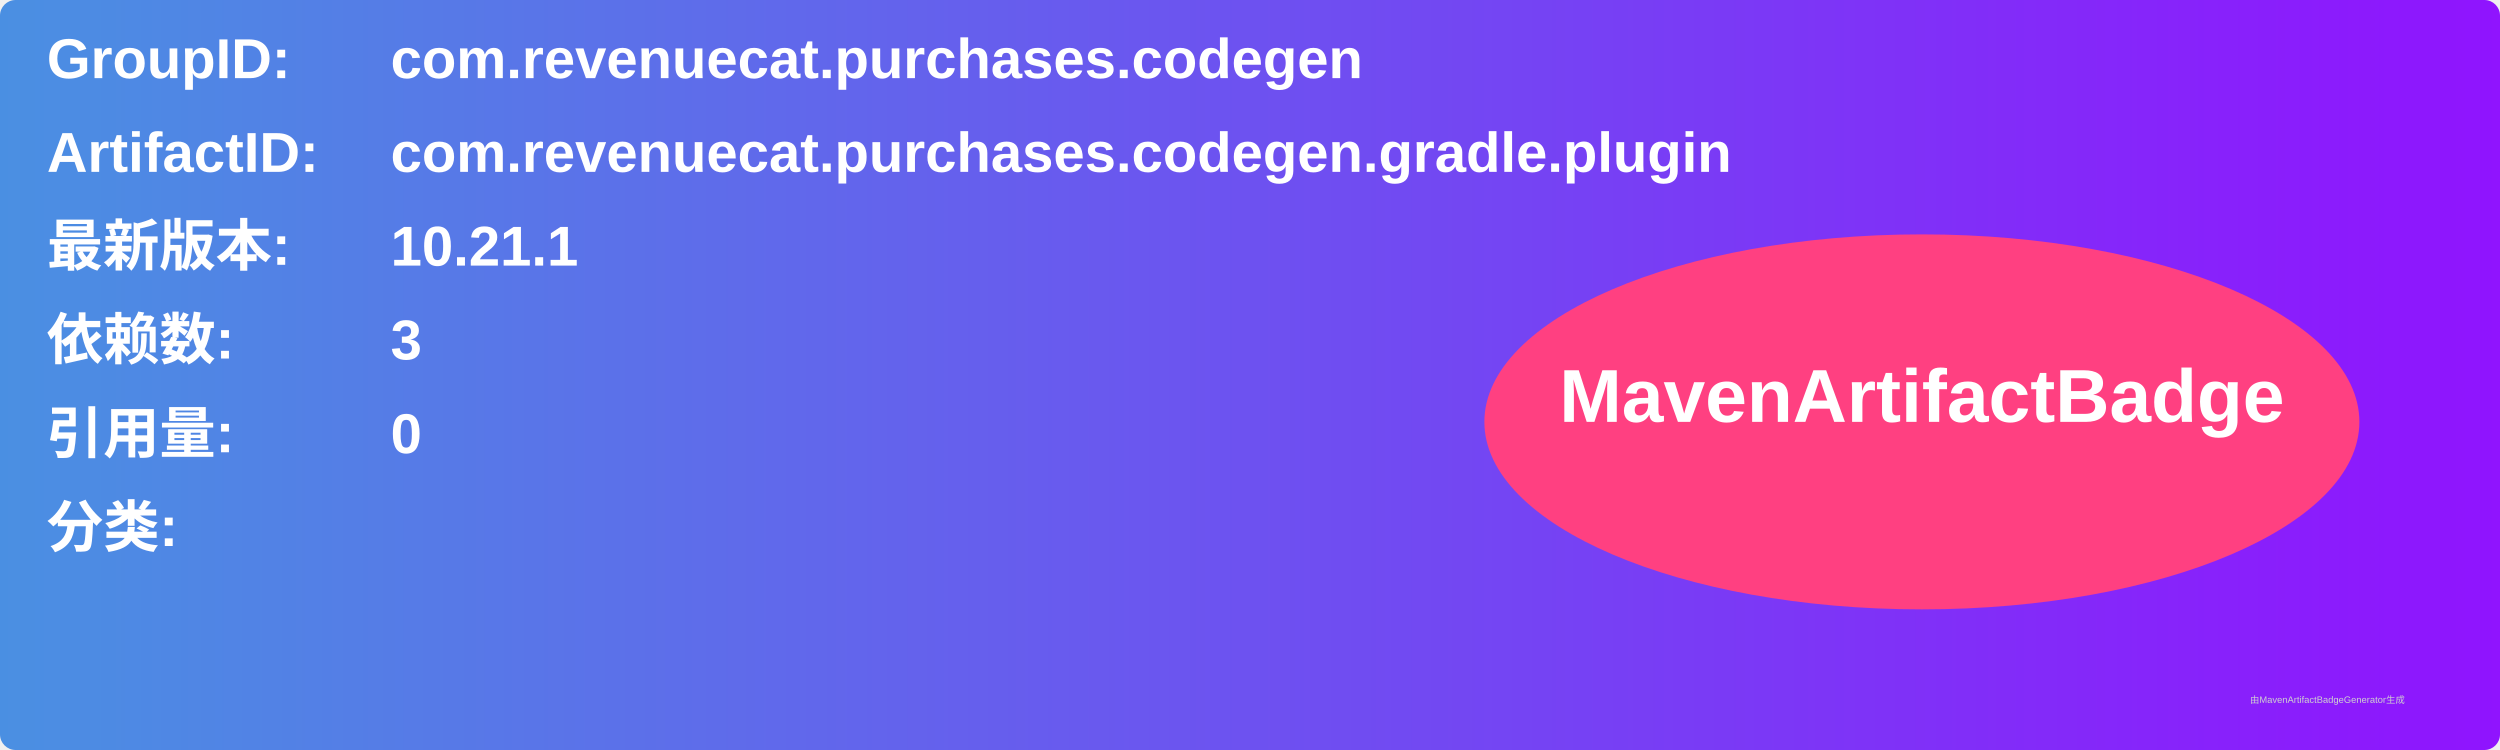
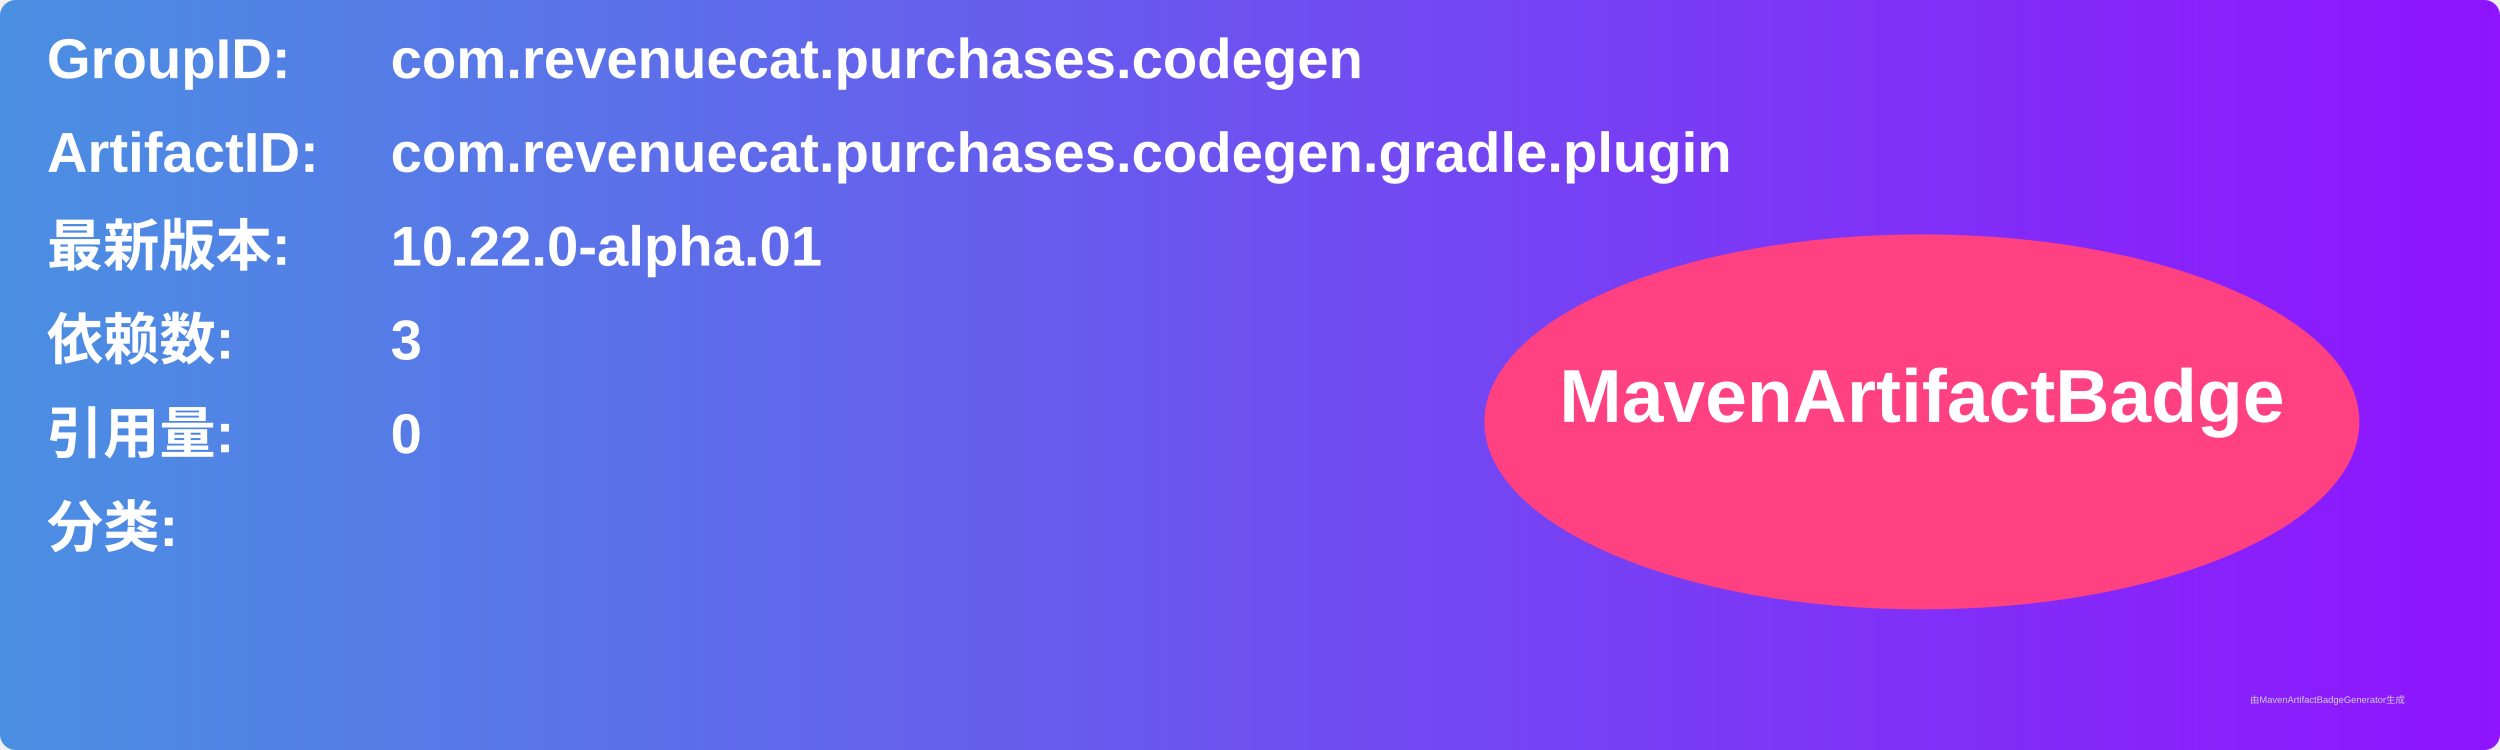
<svg xmlns="http://www.w3.org/2000/svg" width="800" height="240" viewBox="0 0 800 240">
  <linearGradient id="grad" x1="0%" y1="0%" x2="100%" y2="0%">
    <stop offset="0%" stop-color="#4a90e2" />
    <stop offset="100%" stop-color="#9013fe" />
  </linearGradient>
  <rect width="100%" height="100%" rx="5" ry="5" fill="url(#grad)" />
  <g transform="translate(15, 15)">
    <text x="0" y="10" font-family="Arial" font-size="18" fill="white" font-weight="bold" width="260">GroupID:</text>
    <text x="110" y="10" font-family="Arial" font-size="18" fill="white" font-weight="bold" width="460">com.revenuecat.purchases.codegen</text>
    <text x="0" y="40" font-family="Arial" font-size="18" fill="white" font-weight="bold" width="260">ArtifactID:</text>
    <text x="110" y="40" font-family="Arial" font-size="18" fill="white" font-weight="bold" width="460">com.revenuecat.purchases.codegen.gradle.plugin</text>
    <text x="0" y="70" font-family="Arial" font-size="18" fill="white" font-weight="bold">最新版本:</text>
    <text x="110" y="70" font-family="Arial" font-size="18" fill="white" font-weight="bold">
-       <tspan font-weight="bold">10.21.1</tspan>
+       <tspan font-weight="bold">10.22.0-alpha.01</tspan>
    </text>
    <text x="0" y="100" font-family="Arial" font-size="18" fill="white" font-weight="bold">依赖数: </text>
    <text x="110" y="100" font-family="Arial" font-size="18" fill="white">
      <tspan font-weight="bold">3</tspan>
    </text>
    <text x="0" y="130" font-family="Arial" font-size="18" fill="white" font-weight="bold">引用量: </text>
    <text x="110" y="130" font-family="Arial" font-size="18" fill="white">
      <tspan font-weight="bold">0</tspan>
    </text>
    <text x="0" y="160" font-family="Arial" font-size="18" fill="white" font-weight="bold">分类:</text>
    <text x="10" y="190" font-family="Arial" font-size="10" fill="white">
      <tspan font-weight="bold" />
    </text>
    <ellipse cx="600" cy="120" rx="140" ry="60" fill="#ff4081" />
    <text x="600" y="120" text-anchor="middle" font-family="Arial" font-size="24" fill="white" font-weight="bold">MavenArtifactBadge</text>
  </g>
  <text x="720" y="225" font-family="Arial" font-size="3" fill="#d0d0d0">由MavenArtifactBadgeGenerator生成</text>
</svg>
